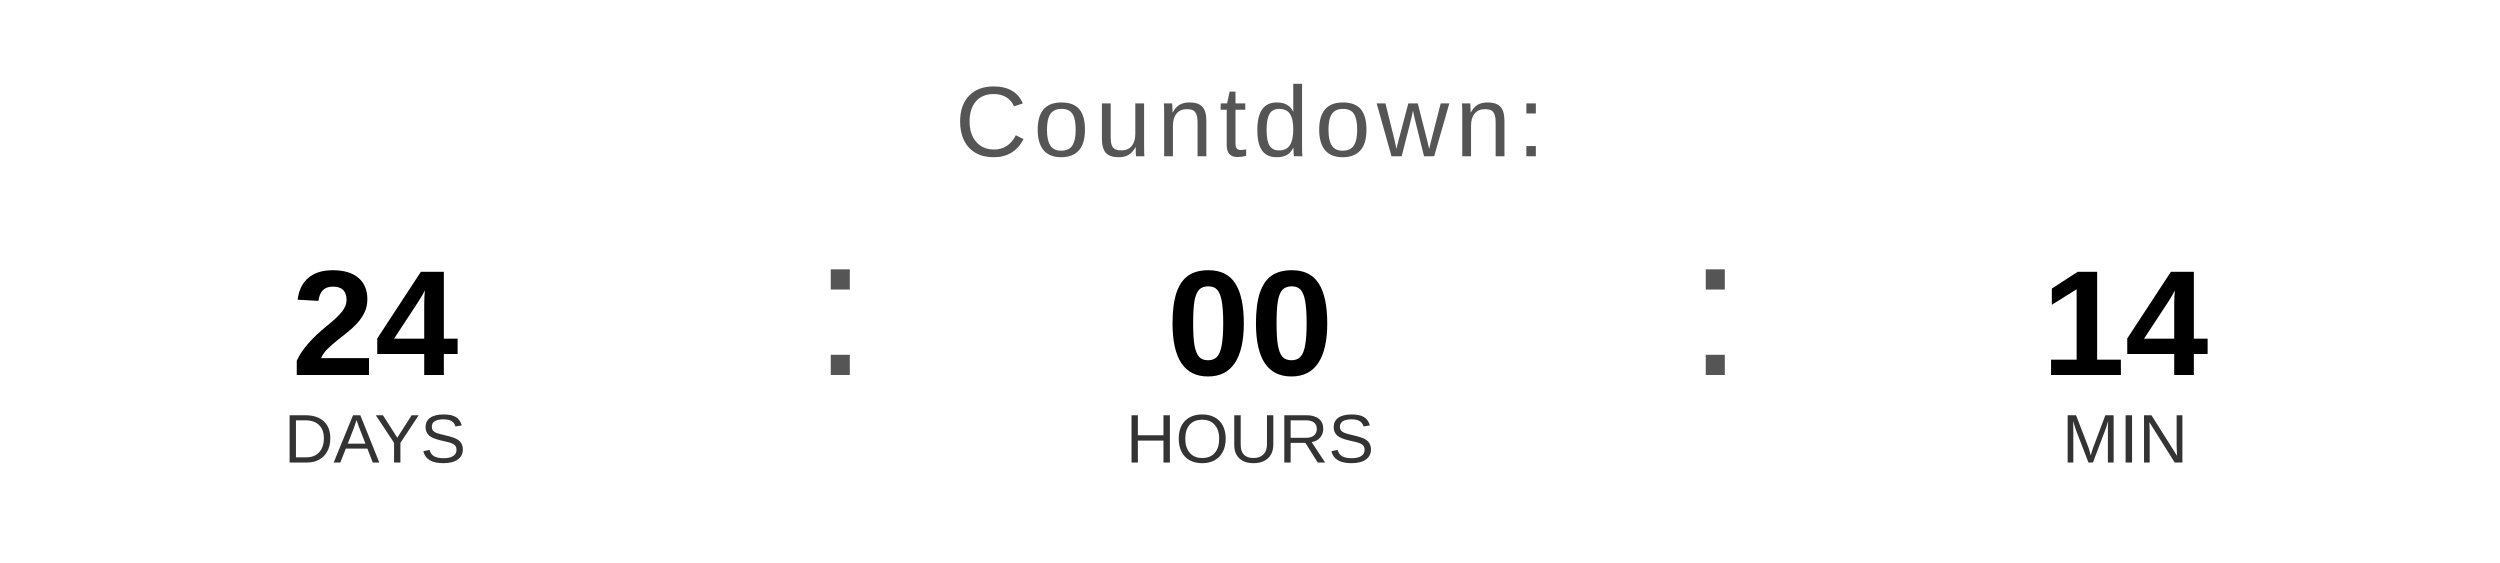
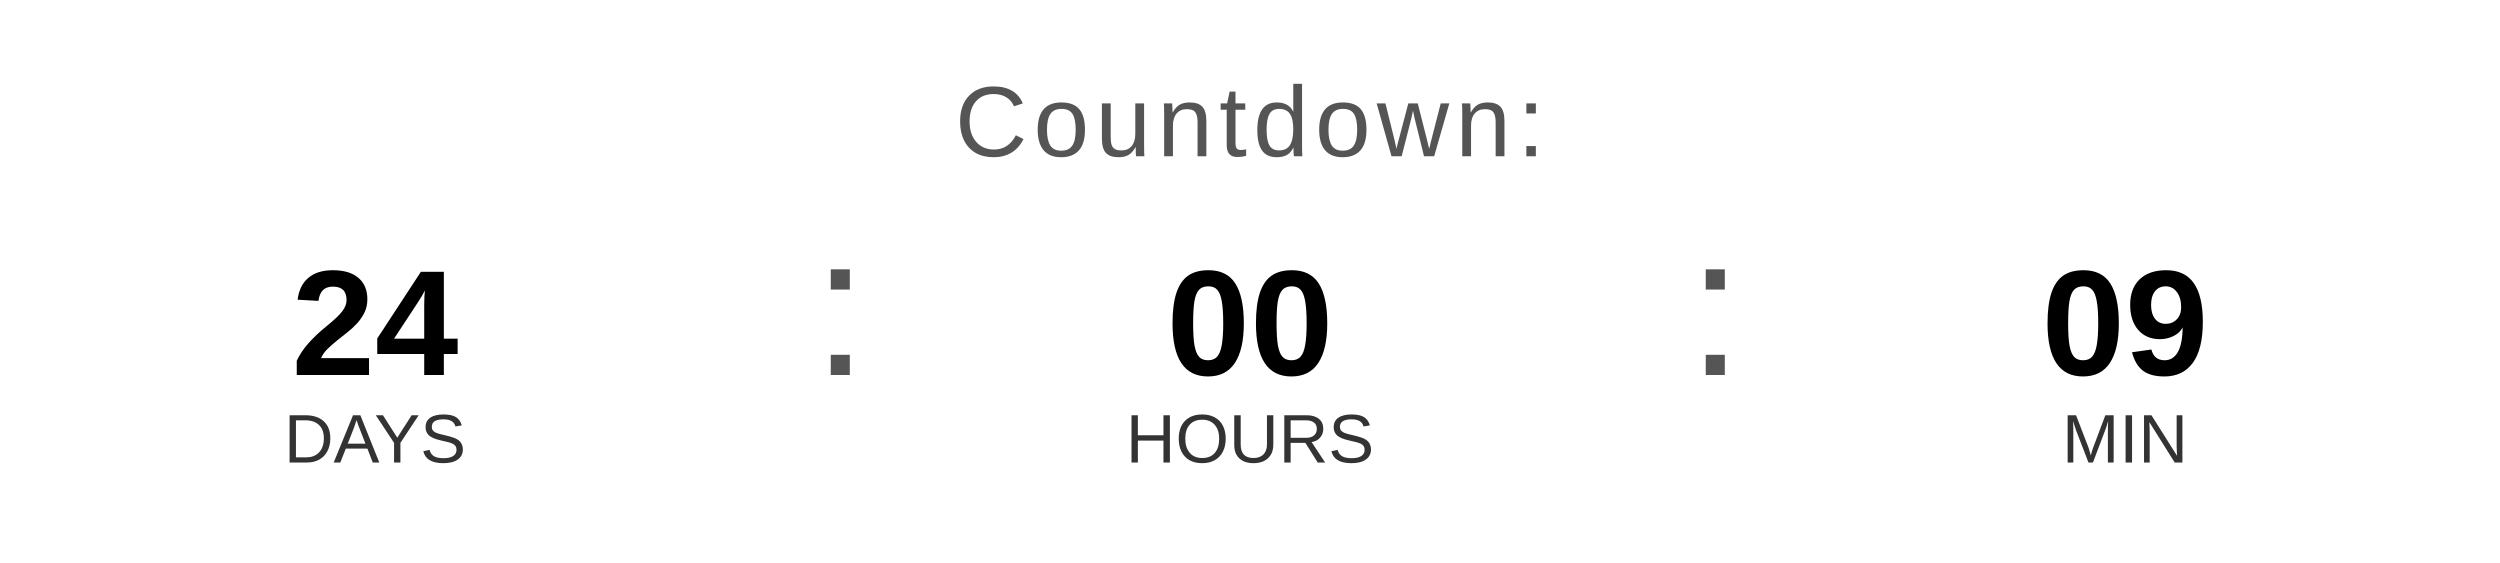
<svg xmlns="http://www.w3.org/2000/svg" width="400" height="90" viewBox="0 0 400 90">
  <text x="200" y="25" font-family="Arial, Helvetica, sans-serif" font-size="16" fill="#555555" text-anchor="middle" letter-spacing="1">
    Countdown:
  </text>
  <text x="60" y="60" font-family="Arial, Helvetica, sans-serif" font-size="24" font-weight="bold" fill="#000000" text-anchor="middle">24</text>
  <text x="60" y="74" font-family="Arial, Helvetica, sans-serif" font-size="11" fill="#333333" text-anchor="middle">DAYS</text>
  <text x="130" y="60" font-family="Arial, sans-serif" font-size="32" fill="#555555">:</text>
  <text x="200" y="60" font-family="Arial, Helvetica, sans-serif" font-size="24" font-weight="bold" fill="#000000" text-anchor="middle">00</text>
  <text x="200" y="74" font-family="Arial, Helvetica, sans-serif" font-size="11" fill="#333333" text-anchor="middle">HOURS</text>
  <text x="270" y="60" font-family="Arial, sans-serif" font-size="32" fill="#555555">:</text>
-   <text x="340" y="60" font-family="Arial, Helvetica, sans-serif" font-size="24" font-weight="bold" fill="#000000" text-anchor="middle">14</text>
+   <text x="340" y="60" font-family="Arial, Helvetica, sans-serif" font-size="24" font-weight="bold" fill="#000000" text-anchor="middle">09</text>
  <text x="340" y="74" font-family="Arial, Helvetica, sans-serif" font-size="11" fill="#333333" text-anchor="middle">MIN</text>
</svg>
